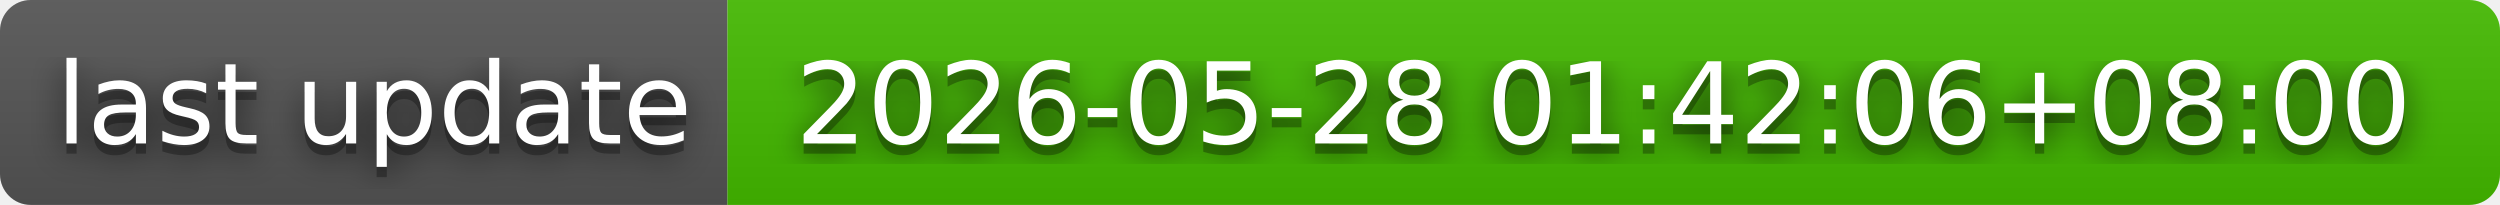
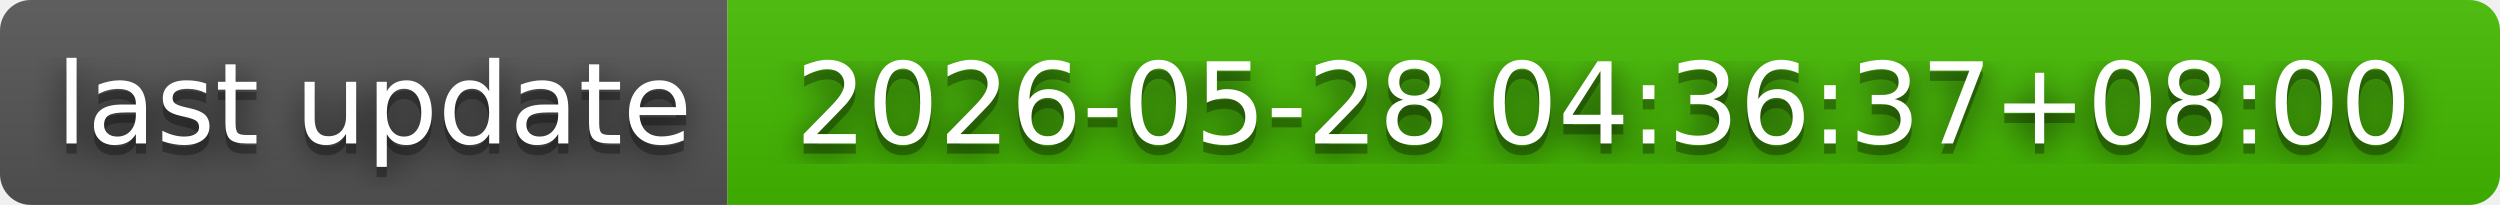
- <svg xmlns="http://www.w3.org/2000/svg" width="244" height="20" role="img" aria-label="last update: 2026-05-28 01:42:06+08:00">
+ <svg xmlns="http://www.w3.org/2000/svg" width="244" height="20" role="img" aria-label="last update: 2026-05-28 04:36:37+08:00">
  <filter id="blur">
    <feGaussianBlur in="SourceGraphic" stdDeviation="16" />
  </filter>
  <linearGradient id="s" x2="0" y2="100%">
    <stop offset="0" stop-color="#bbb" stop-opacity=".1" />
    <stop offset="1" stop-opacity=".1" />
  </linearGradient>
  <clipPath id="r">
    <rect width="244" height="20" rx="3" fill="#fff" />
  </clipPath>
  <g clip-path="url(#r)">
    <rect width="71" height="20" fill="#555" />
    <rect x="71" width="173" height="20" fill="#4b0" />
    <rect width="244" height="20" fill="url(#s)" />
  </g>
  <g fill="#fff" text-anchor="middle" font-family="Verdana,Geneva,DejaVu Sans,sans-serif" text-rendering="geometricPrecision" font-size="110">
    <text aria-hidden="true" x="365" y="150" fill="#010101" fill-opacity=".80" filter="url(#blur)" transform="scale(.1)" textLength="610">last update</text>
    <text aria-hidden="true" x="365" y="150" fill="#010101" fill-opacity=".3" transform="scale(.1)" textLength="610">last update</text>
    <text x="365" y="140" transform="scale(.1)" fill="#fff" textLength="610">last update</text>
-     <text aria-hidden="true" x="1565" y="150" fill="#010101" fill-opacity=".80" filter="url(#blur)" transform="scale(.1)" textLength="1630">2026-05-28 01:42:06+08:00</text>
-     <text aria-hidden="true" x="1565" y="150" fill="#010101" fill-opacity=".3" transform="scale(.1)" textLength="1630">2026-05-28 01:42:06+08:00</text>
-     <text x="1565" y="140" transform="scale(.1)" fill="#fff" textLength="1630">2026-05-28 01:42:06+08:00</text>
+     <text aria-hidden="true" x="1565" y="150" fill="#010101" fill-opacity=".80" filter="url(#blur)" transform="scale(.1)" textLength="1630">2026-05-28 04:36:37+08:00</text>
+     <text aria-hidden="true" x="1565" y="150" fill="#010101" fill-opacity=".3" transform="scale(.1)" textLength="1630">2026-05-28 04:36:37+08:00</text>
+     <text x="1565" y="140" transform="scale(.1)" fill="#fff" textLength="1630">2026-05-28 04:36:37+08:00</text>
  </g>
</svg>
